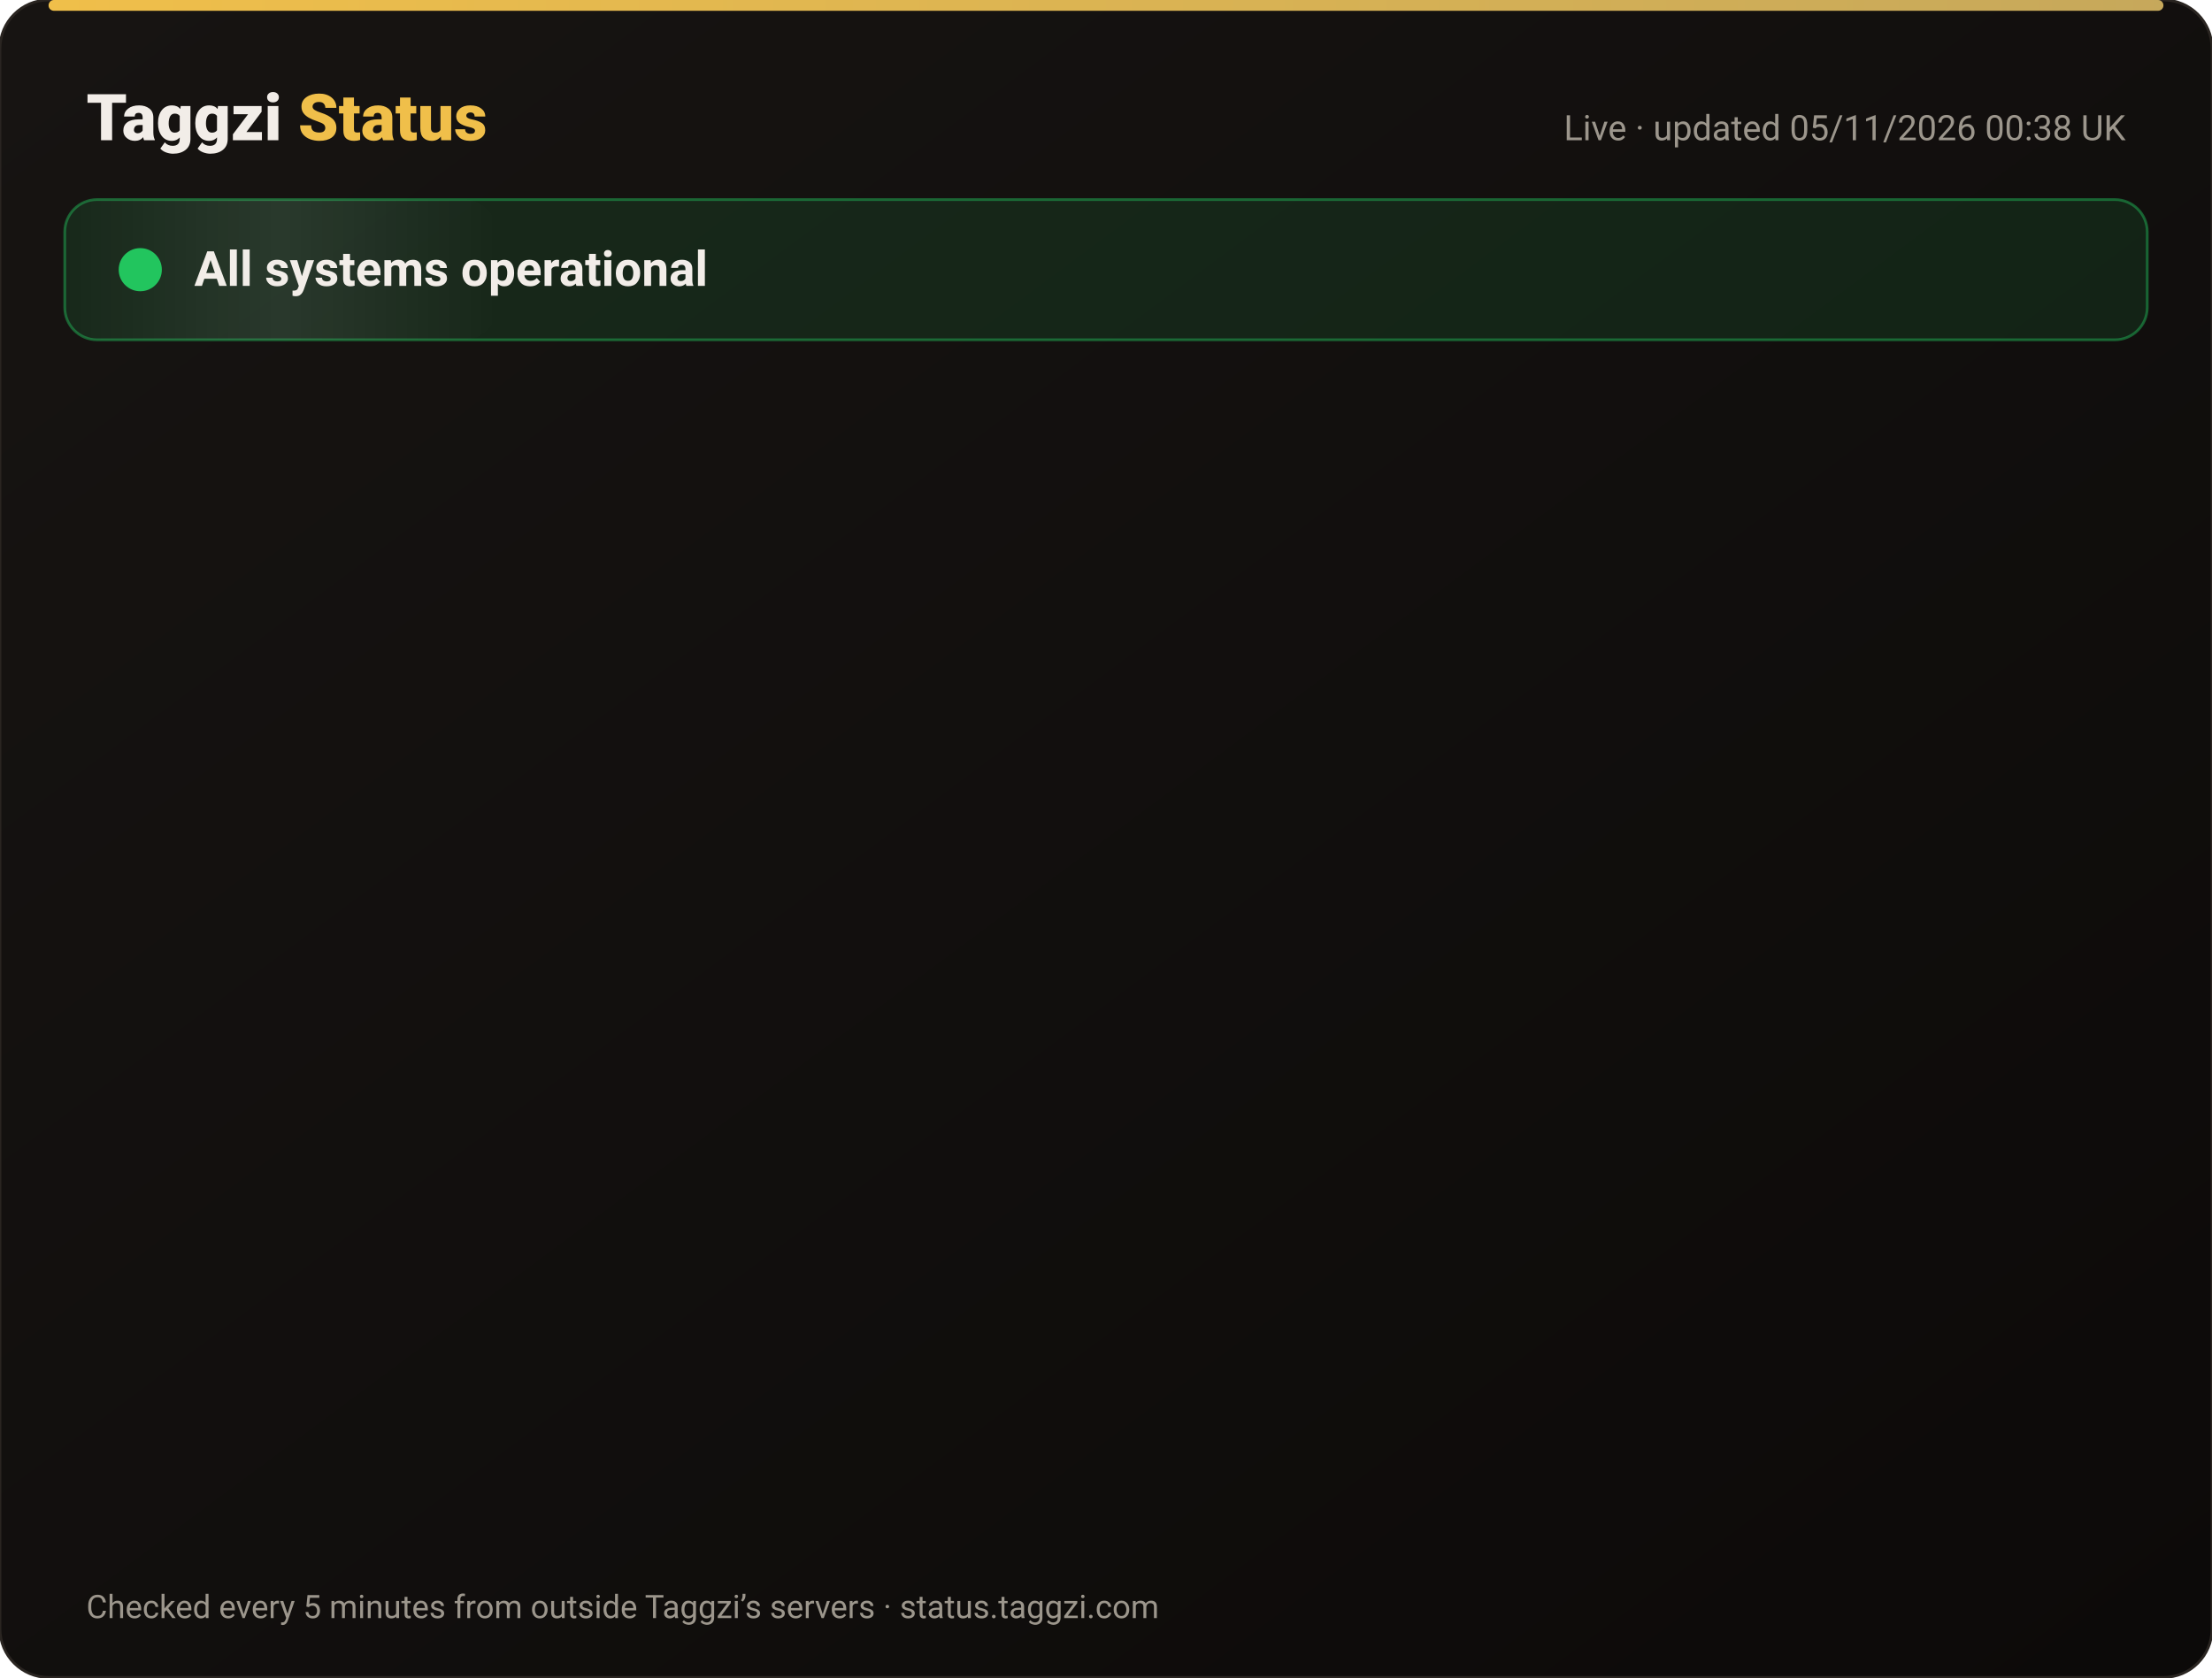
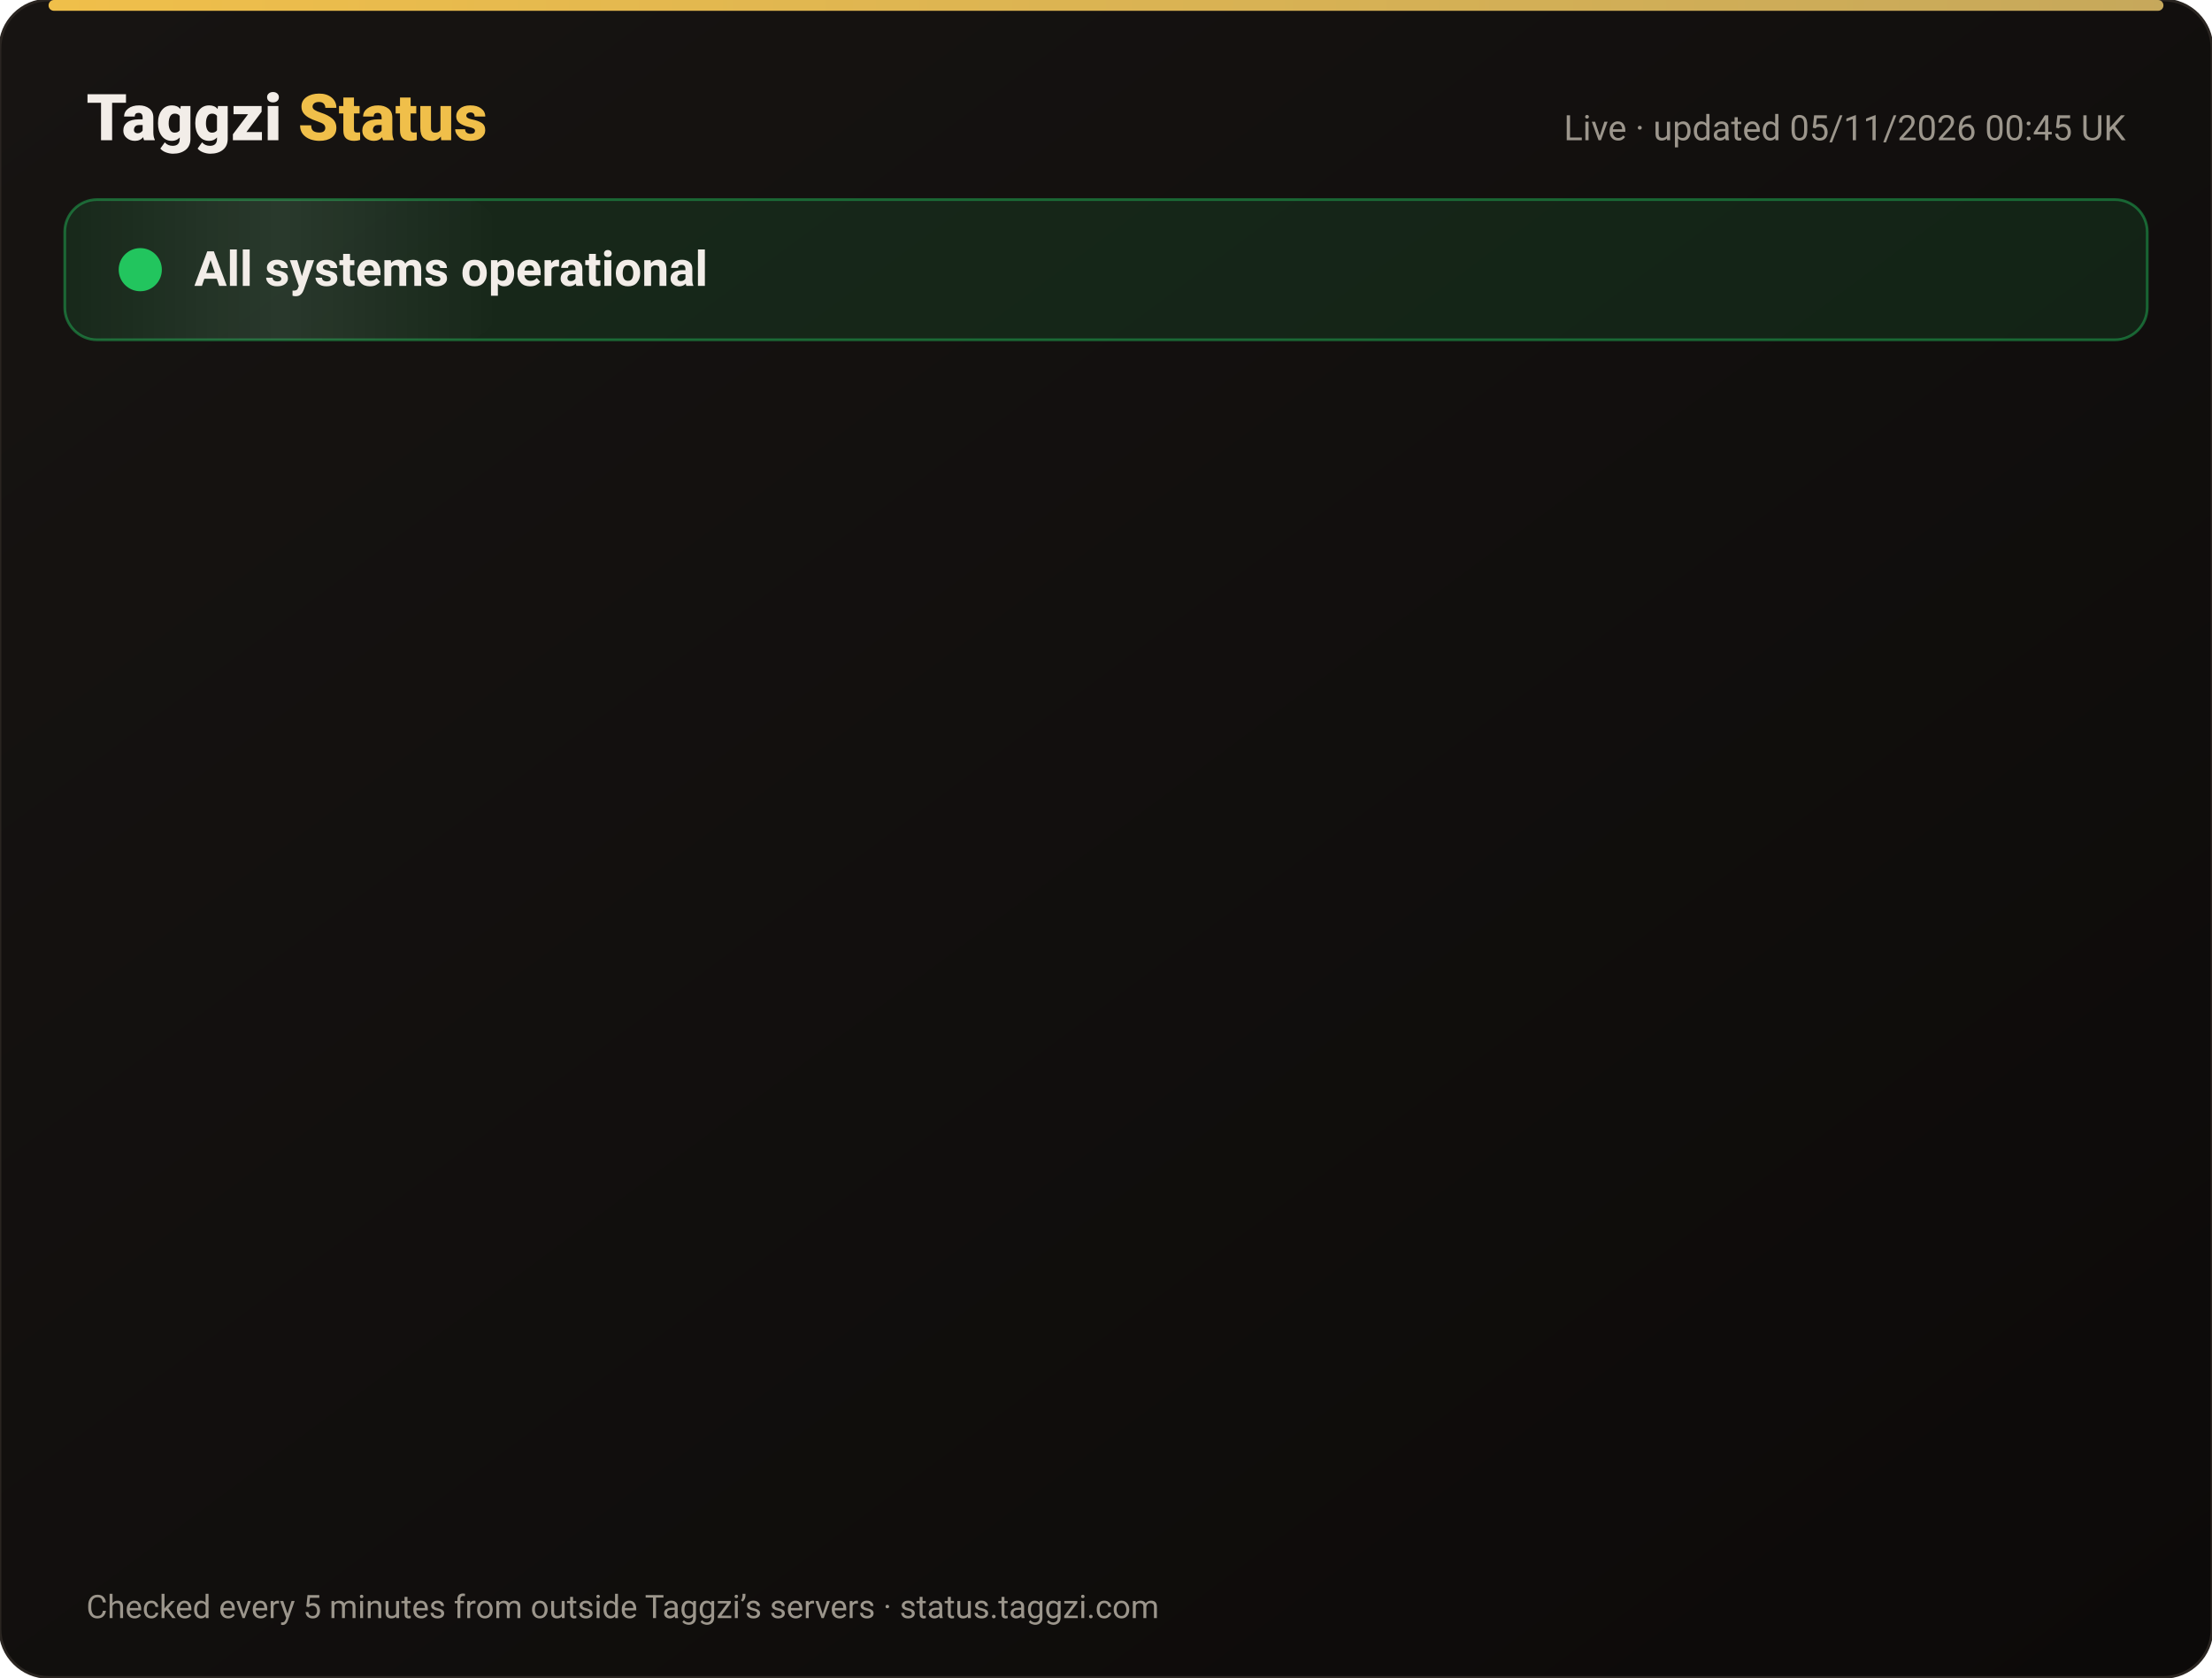
<svg xmlns="http://www.w3.org/2000/svg" width="820" height="622" viewBox="0 0 820 622" font-family="-apple-system,Segoe UI,Roboto,Helvetica,Arial,sans-serif">
  <defs>
    <linearGradient id="bg" x1="0" y1="0" x2="1" y2="1">
      <stop offset="0" stop-color="#171412" />
      <stop offset="1" stop-color="#0C0A09" />
    </linearGradient>
    <linearGradient id="gold" x1="0" x2="1">
      <stop offset="0" stop-color="#F0BF4A" />
      <stop offset="1" stop-color="#c6a85b" />
    </linearGradient>
    <linearGradient id="shine" x1="0" x2="1">
      <stop offset="0" stop-color="#fff" stop-opacity="0" />
      <stop offset=".5" stop-color="#fff" stop-opacity=".08" />
      <stop offset="1" stop-color="#fff" stop-opacity="0" />
    </linearGradient>
  </defs>
  <rect width="820" height="622" rx="18" fill="url(#bg)" stroke="#2a2521" />
  <rect x="18" y="0" width="784" height="4" rx="2" fill="url(#gold)" />
  <text x="32" y="52" font-size="24" font-weight="800" fill="#F2EDE8">Taggzi <tspan fill="#F0BF4A">Status</tspan>
  </text>
-   <text x="788" y="52" font-size="13" fill="#9C968C" text-anchor="end">Live · updated 05/11/2026 00:38 UK</text>
+   <text x="788" y="52" font-size="13" fill="#9C968C" text-anchor="end">Live · updated 05/11/2026 00:45 UK</text>
  <rect x="24" y="74" width="772" height="52" rx="12" fill="#22c55e" fill-opacity=".12" stroke="#22c55e" stroke-opacity=".45" />
  <rect x="24" y="74" width="160" height="52" rx="12" fill="url(#shine)">
    <animate attributeName="x" from="-160" to="820" dur="4s" repeatCount="indefinite" />
  </rect>
  <circle cx="52" cy="100" r="7" fill="#22c55e" />
  <circle cx="52" cy="100" r="7" fill="none" stroke="#22c55e" stroke-width="2">
    <animate attributeName="r" values="7;15;7" dur="2s" repeatCount="indefinite" />
    <animate attributeName="opacity" values=".9;0;.9" dur="2s" repeatCount="indefinite" />
  </circle>
  <text x="72" y="106" font-size="18" font-weight="700" fill="#F2EDE8">All systems operational</text>
  <g opacity="0">
    <animate attributeName="opacity" from="0" to="1" begin="0.00s" dur=".6s" fill="freeze" />
    <line x1="32" y1="188" x2="788" y2="188" stroke="#2a2521" />
    <circle cx="44" cy="166" r="6" fill="#22c55e">
      <animate attributeName="opacity" values="1;.45;1" dur="2.4s" begin="0.00s" repeatCount="indefinite" />
    </circle>
    <text x="62" y="171" font-size="15" font-weight="650" fill="#F2EDE8">Website</text>
    <text x="630" y="171" font-size="13" fill="#9C968C" text-anchor="end">99.96% uptime</text>
    <rect x="648" y="154" width="140" height="24" rx="12" fill="#22c55e" fill-opacity=".14" stroke="#22c55e" stroke-opacity=".5" />
    <text x="718" y="171" font-size="12" font-weight="700" fill="#22c55e" text-anchor="middle">Operational</text>
  </g>
  <g opacity="0">
    <animate attributeName="opacity" from="0" to="1" begin="0.15s" dur=".6s" fill="freeze" />
    <line x1="32" y1="234" x2="788" y2="234" stroke="#2a2521" />
    <circle cx="44" cy="212" r="6" fill="#22c55e">
      <animate attributeName="opacity" values="1;.45;1" dur="2.4s" begin="0.15s" repeatCount="indefinite" />
    </circle>
    <text x="62" y="217" font-size="15" font-weight="650" fill="#F2EDE8">Tag scans</text>
    <text x="630" y="217" font-size="13" fill="#9C968C" text-anchor="end">99.96% uptime</text>
    <rect x="648" y="200" width="140" height="24" rx="12" fill="#22c55e" fill-opacity=".14" stroke="#22c55e" stroke-opacity=".5" />
    <text x="718" y="217" font-size="12" font-weight="700" fill="#22c55e" text-anchor="middle">Operational</text>
  </g>
  <g opacity="0">
    <animate attributeName="opacity" from="0" to="1" begin="0.30s" dur=".6s" fill="freeze" />
    <line x1="32" y1="280" x2="788" y2="280" stroke="#2a2521" />
    <circle cx="44" cy="258" r="6" fill="#22c55e">
      <animate attributeName="opacity" values="1;.45;1" dur="2.4s" begin="0.30s" repeatCount="indefinite" />
    </circle>
    <text x="62" y="263" font-size="15" font-weight="650" fill="#F2EDE8">Manual tag lookup</text>
    <text x="630" y="263" font-size="13" fill="#9C968C" text-anchor="end">99.96% uptime</text>
    <rect x="648" y="246" width="140" height="24" rx="12" fill="#22c55e" fill-opacity=".14" stroke="#22c55e" stroke-opacity=".5" />
    <text x="718" y="263" font-size="12" font-weight="700" fill="#22c55e" text-anchor="middle">Operational</text>
  </g>
  <g opacity="0">
    <animate attributeName="opacity" from="0" to="1" begin="0.45s" dur=".6s" fill="freeze" />
    <line x1="32" y1="326" x2="788" y2="326" stroke="#2a2521" />
    <circle cx="44" cy="304" r="6" fill="#22c55e">
      <animate attributeName="opacity" values="1;.45;1" dur="2.4s" begin="0.45s" repeatCount="indefinite" />
    </circle>
    <text x="62" y="309" font-size="15" font-weight="650" fill="#F2EDE8">App &amp; login</text>
    <text x="630" y="309" font-size="13" fill="#9C968C" text-anchor="end">99.96% uptime</text>
    <rect x="648" y="292" width="140" height="24" rx="12" fill="#22c55e" fill-opacity=".14" stroke="#22c55e" stroke-opacity=".5" />
    <text x="718" y="309" font-size="12" font-weight="700" fill="#22c55e" text-anchor="middle">Operational</text>
  </g>
  <g opacity="0">
    <animate attributeName="opacity" from="0" to="1" begin="0.60s" dur=".6s" fill="freeze" />
    <line x1="32" y1="372" x2="788" y2="372" stroke="#2a2521" />
    <circle cx="44" cy="350" r="6" fill="#22c55e">
      <animate attributeName="opacity" values="1;.45;1" dur="2.4s" begin="0.60s" repeatCount="indefinite" />
    </circle>
    <text x="62" y="355" font-size="15" font-weight="650" fill="#F2EDE8">Community alerts</text>
    <text x="630" y="355" font-size="13" fill="#9C968C" text-anchor="end">99.96% uptime</text>
    <rect x="648" y="338" width="140" height="24" rx="12" fill="#22c55e" fill-opacity=".14" stroke="#22c55e" stroke-opacity=".5" />
    <text x="718" y="355" font-size="12" font-weight="700" fill="#22c55e" text-anchor="middle">Operational</text>
  </g>
  <g opacity="0">
    <animate attributeName="opacity" from="0" to="1" begin="0.75s" dur=".6s" fill="freeze" />
    <line x1="32" y1="418" x2="788" y2="418" stroke="#2a2521" />
    <circle cx="44" cy="396" r="6" fill="#22c55e">
      <animate attributeName="opacity" values="1;.45;1" dur="2.4s" begin="0.75s" repeatCount="indefinite" />
    </circle>
    <text x="62" y="401" font-size="15" font-weight="650" fill="#F2EDE8">Private calling</text>
    <text x="630" y="401" font-size="13" fill="#9C968C" text-anchor="end">99.96% uptime</text>
    <rect x="648" y="384" width="140" height="24" rx="12" fill="#22c55e" fill-opacity=".14" stroke="#22c55e" stroke-opacity=".5" />
    <text x="718" y="401" font-size="12" font-weight="700" fill="#22c55e" text-anchor="middle">Operational</text>
  </g>
  <g opacity="0">
    <animate attributeName="opacity" from="0" to="1" begin="0.90s" dur=".6s" fill="freeze" />
    <line x1="32" y1="464" x2="788" y2="464" stroke="#2a2521" />
    <circle cx="44" cy="442" r="6" fill="#22c55e">
      <animate attributeName="opacity" values="1;.45;1" dur="2.4s" begin="0.90s" repeatCount="indefinite" />
    </circle>
    <text x="62" y="447" font-size="15" font-weight="650" fill="#F2EDE8">Payments</text>
    <text x="630" y="447" font-size="13" fill="#9C968C" text-anchor="end">99.95% uptime</text>
    <rect x="648" y="430" width="140" height="24" rx="12" fill="#22c55e" fill-opacity=".14" stroke="#22c55e" stroke-opacity=".5" />
    <text x="718" y="447" font-size="12" font-weight="700" fill="#22c55e" text-anchor="middle">Operational</text>
  </g>
  <g opacity="0">
    <animate attributeName="opacity" from="0" to="1" begin="1.05s" dur=".6s" fill="freeze" />
    <line x1="32" y1="510" x2="788" y2="510" stroke="#2a2521" />
    <circle cx="44" cy="488" r="6" fill="#22c55e">
      <animate attributeName="opacity" values="1;.45;1" dur="2.4s" begin="1.05s" repeatCount="indefinite" />
    </circle>
    <text x="62" y="493" font-size="15" font-weight="650" fill="#F2EDE8">Email &amp; support</text>
    <text x="630" y="493" font-size="13" fill="#9C968C" text-anchor="end">99.96% uptime</text>
    <rect x="648" y="476" width="140" height="24" rx="12" fill="#22c55e" fill-opacity=".14" stroke="#22c55e" stroke-opacity=".5" />
    <text x="718" y="493" font-size="12" font-weight="700" fill="#22c55e" text-anchor="middle">Operational</text>
  </g>
  <g opacity="0">
    <animate attributeName="opacity" from="0" to="1" begin="1.20s" dur=".6s" fill="freeze" />
    <line x1="32" y1="556" x2="788" y2="556" stroke="#2a2521" />
    <circle cx="44" cy="534" r="6" fill="#22c55e">
      <animate attributeName="opacity" values="1;.45;1" dur="2.4s" begin="1.20s" repeatCount="indefinite" />
    </circle>
    <text x="62" y="539" font-size="15" font-weight="650" fill="#F2EDE8">Secure connection (SSL)</text>
    <text x="630" y="539" font-size="13" fill="#9C968C" text-anchor="end">100.00% uptime</text>
    <rect x="648" y="522" width="140" height="24" rx="12" fill="#22c55e" fill-opacity=".14" stroke="#22c55e" stroke-opacity=".5" />
    <text x="718" y="539" font-size="12" font-weight="700" fill="#22c55e" text-anchor="middle">Operational</text>
  </g>
  <text x="32" y="600" font-size="12" fill="#9C968C">Checked every 5 minutes from outside Taggzi’s servers · status.taggzi.com</text>
</svg>
